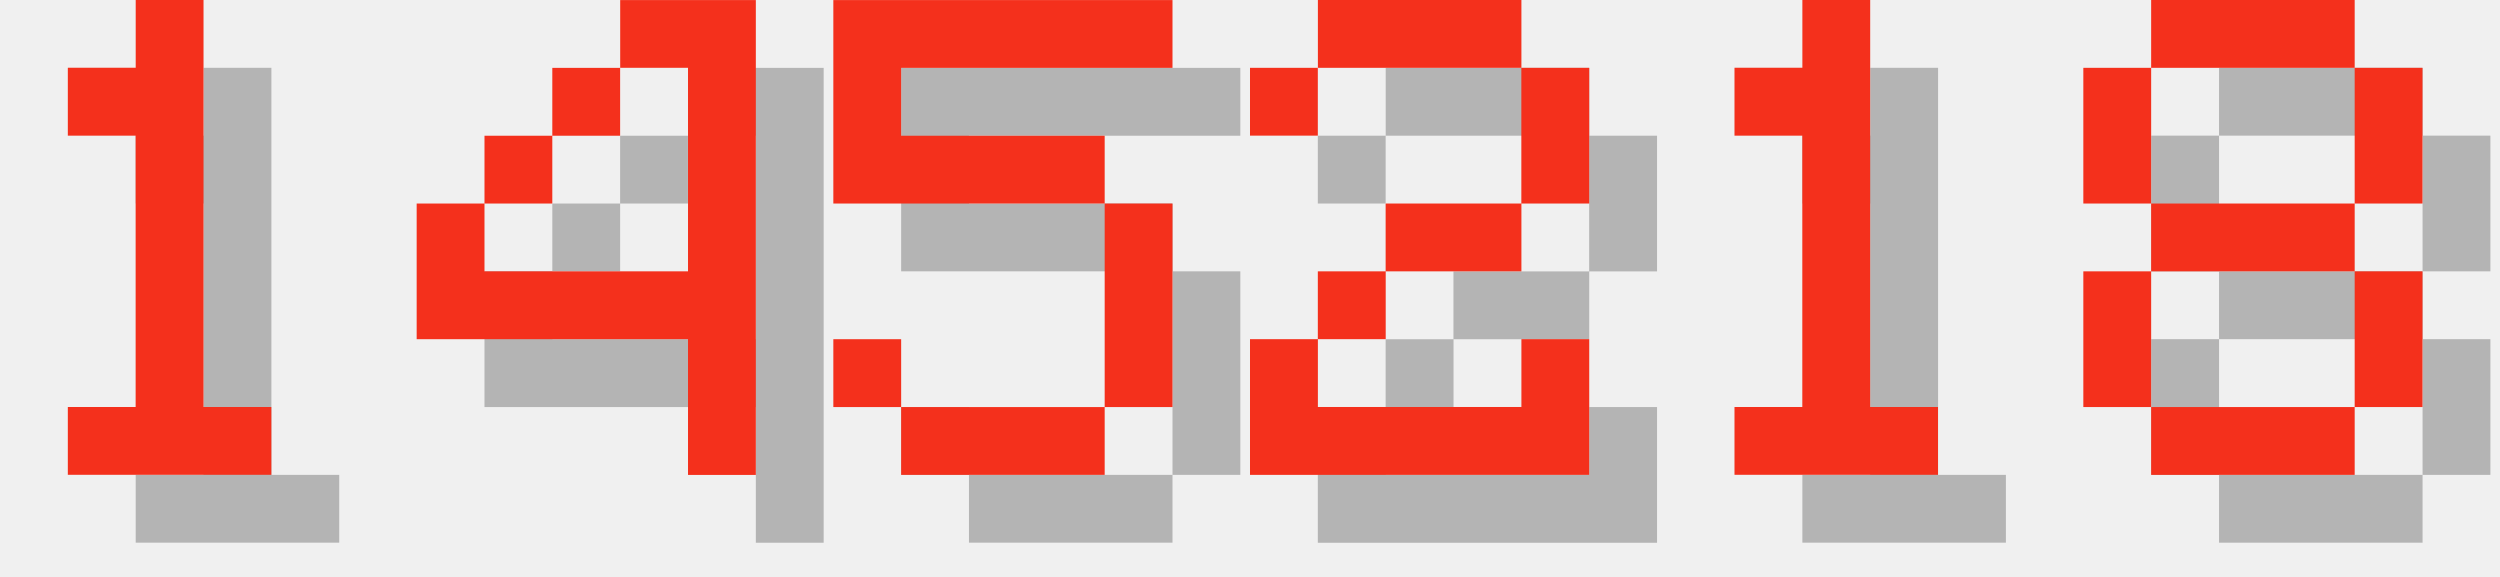
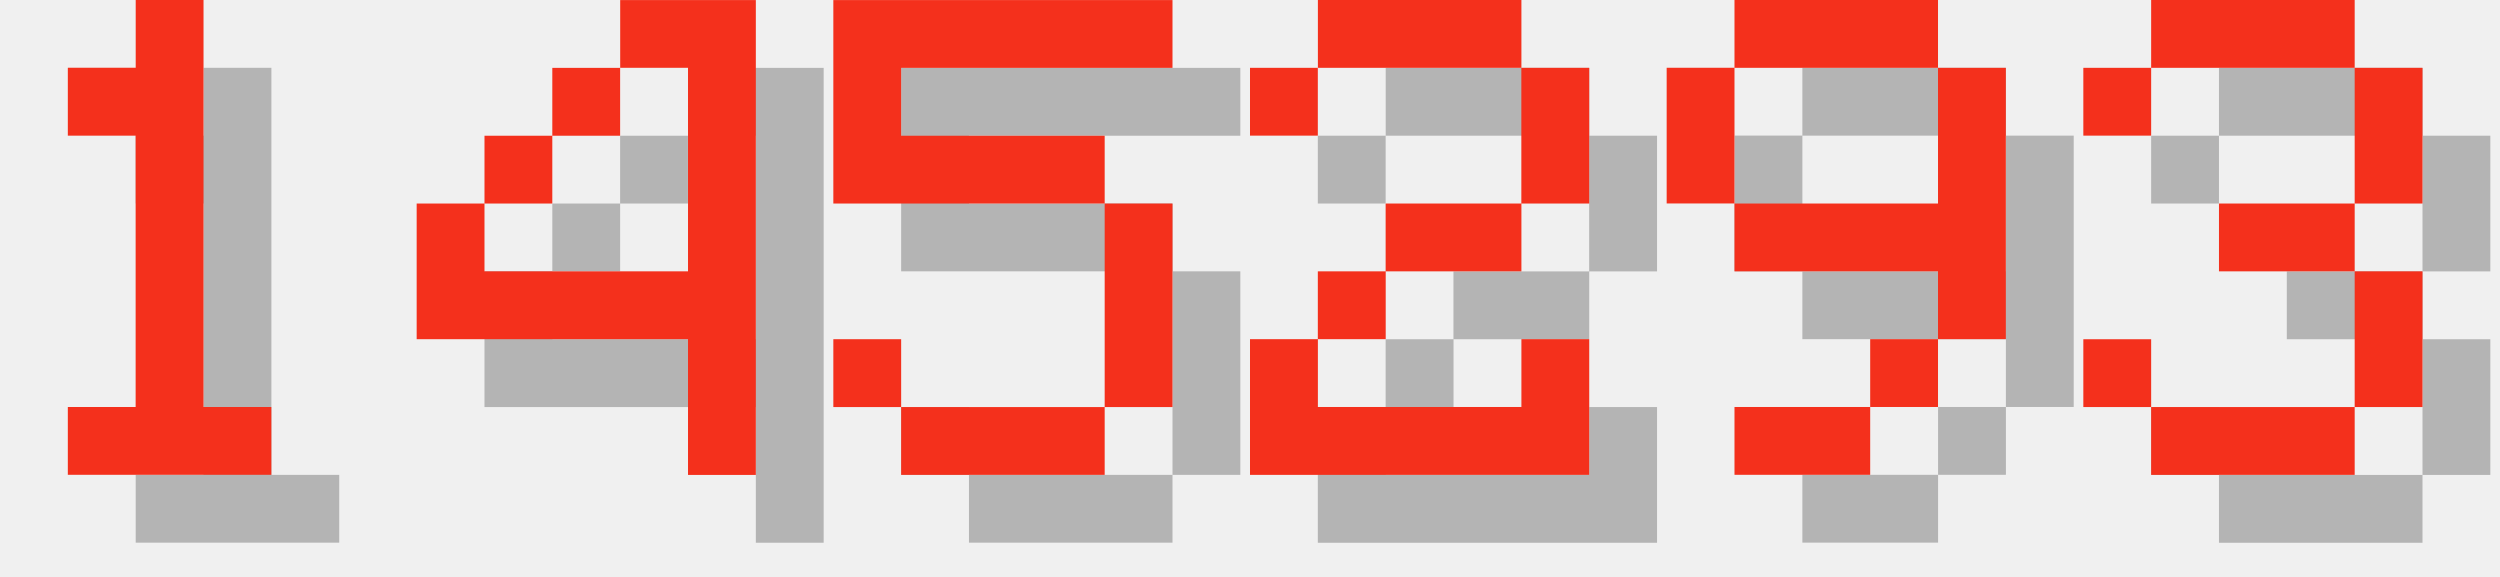
<svg xmlns="http://www.w3.org/2000/svg" version="1.1" width="156.0" height="36">
  <style>
        .text-foreground {
            fill: #F4301C;
        }
        .text-shadow {
            fill: #000000;
            fill-opacity: 0.25;
        }
    </style>
  <g class="digit" id="digit_1" transform="translate(0.0, 0), scale(4)">
    <path id="digit_1_shadow" class="text-shadow" d="m2.117 2.117v1.058h1.058v4.233h-1.058v1.058h3.175v-1.058h-1.058v-6.35h-1.058v1.058h-1.058z" fill-opacity=".5" style="paint-order:stroke fill markers" />
    <path id="digit_1_fg" class="text-foreground" d="m1.058 1.058v1.058h1.058v4.233h-1.058v1.058h3.175v-1.058h-1.058v-6.35h-1.058v1.058h-1.058z" fill="#fff" style="paint-order:stroke fill markers" />
  </g>
  <g class="digit" id="digit_4" transform="translate(26.0, 0), scale(4)">
    <path id="digit_4_shadow" class="text-shadow" d="m4.233 1.058v1.058h1.058v3.175h-3.175v-1.058h-1.058v2.117h4.233v2.117h1.058v-7.408h-2.117zm-2.117 3.175h1.058v-1.058h-1.058v1.058zm1.058-1.058h1.058v-1.058h-1.058v1.058z" fill-opacity=".5" style="paint-order:stroke fill markers" />
    <path id="digit_4_fg" class="text-foreground" d="m3.175 0v1.058h1.058v3.175h-3.175v-1.058h-1.058v2.117h4.233v2.117h1.058v-7.408h-2.117zm-2.117 3.175h1.058v-1.058h-1.058v1.058zm1.058-1.058h1.058v-1.058h-1.058v1.058z" fill="#fff" style="paint-order:stroke fill markers" />
  </g>
  <g class="digit" id="digit_5" transform="translate(52.0, 0), scale(4)">
    <path id="digit_5_shadow" class="text-shadow" d="m1.058 1.058v3.175h4.233v3.175h-3.175v-1.058h-1.058v1.058h1.058v1.058h3.175v-1.058h1.058v-3.175h-1.058v-1.058h-3.175v-1.058h4.233v-1.058h-5.292z" fill-opacity=".5" style="paint-order:stroke fill markers" />
    <path id="digit_5_fg" class="text-foreground" d="m0 0v3.175h4.233v3.175h-3.175v-1.058h-1.058v1.058h1.058v1.058h3.175v-1.058h1.058v-3.175h-1.058v-1.058h-3.175v-1.058h4.233v-1.058h-5.292z" fill="#fff" style="paint-order:stroke fill markers" />
  </g>
  <g class="digit" id="digit_2" transform="translate(78.0, 0), scale(4)">
    <path id="digit_2_shadow" class="text-shadow" d="m1.058 2.117v1.058h1.058v-1.058h3.175v2.117h-2.117v1.058h-1.058v1.058h-1.058v2.117h5.292v-2.117h-1.058v1.058h-3.175v-1.058h1.058v-1.058h2.117v-1.058h1.058v-2.117h-1.058v-1.058h-3.175v1.058h-1.058z" fill-opacity=".5" style="paint-order:stroke fill markers" />
    <path id="digit_2_fg" class="text-foreground" d="m0 1.058v1.058h1.058v-1.058h3.175v2.117h-2.117v1.058h-1.058v1.058h-1.058v2.117h5.292v-2.117h-1.058v1.058h-3.175v-1.058h1.058v-1.058h2.117v-1.058h1.058v-2.117h-1.058v-1.058h-3.175v1.058h-1.058z" fill="#fff" style="paint-order:stroke fill markers" />
  </g>
-   <g class="digit" id="digit_1" transform="translate(104.0, 0), scale(4)">
-     <path id="digit_1_shadow" class="text-shadow" d="m2.117 2.117v1.058h1.058v4.233h-1.058v1.058h3.175v-1.058h-1.058v-6.35h-1.058v1.058h-1.058z" fill-opacity=".5" style="paint-order:stroke fill markers" />
-     <path id="digit_1_fg" class="text-foreground" d="m1.058 1.058v1.058h1.058v4.233h-1.058v1.058h3.175v-1.058h-1.058v-6.35h-1.058v1.058h-1.058z" fill="#fff" style="paint-order:stroke fill markers" />
+   <g class="digit" id="digit_9" transform="translate(104.0, 0), scale(4)">
+     <path id="digit_9_shadow" class="text-shadow" d="m2.117 1.058v1.058h3.175v-1.058h-3.175zm3.175 1.058v2.117h-3.175v1.058h3.175v1.058h1.058v-4.233h-1.058zm0 4.233h-1.058v1.058h1.058v-1.058zm-1.058 1.058h-2.117v1.058h2.117v-1.058zm-2.117-3.175v-2.117h-1.058v2.117h1.058z" fill-opacity=".5" style="paint-order:stroke fill markers" />
+     <path id="digit_9_fg" class="text-foreground" d="m1.058 0v1.058h3.175v-1.058h-3.175zm3.175 1.058v2.117h-3.175v1.058h3.175v1.058h1.058v-4.233h-1.058zm0 4.233h-1.058v1.058h1.058v-1.058zm-1.058 1.058h-2.117v1.058h2.117v-1.058zm-2.117-3.175v-2.117h-1.058v2.117h1.058z" fill="#fff" style="paint-order:stroke fill markers" />
  </g>
-   <g class="digit" id="digit_8" transform="translate(130.0, 0), scale(4)">
-     <path id="digit_8_shadow" class="text-shadow" d="m2.117 1.058v1.058h3.175v-1.058h-3.175zm3.175 1.058v2.117h1.058v-2.117h-1.058zm0 2.117h-3.175v1.058h3.175v-1.058zm0 1.058v2.117h1.058v-2.117h-1.058zm0 2.117h-3.175v1.058h3.175v-1.058zm-3.175 0v-2.117h-1.058v2.117h1.058zm0-3.175v-2.117h-1.058v2.117h1.058z" fill-opacity=".5" style="paint-order:stroke fill markers" />
-     <path id="digit_8_fg" class="text-foreground" d="m1.058 0v1.058h3.175v-1.058h-3.175zm3.175 1.058v2.117h1.058v-2.117h-1.058zm0 2.117h-3.175v1.058h3.175v-1.058zm0 1.058v2.117h1.058v-2.117h-1.058zm0 2.117h-3.175v1.058h3.175v-1.058zm-3.175 0v-2.117h-1.058v2.117h1.058zm0-3.175v-2.117h-1.058v2.117h1.058z" fill="#fff" style="paint-order:stroke fill markers" />
+   <g class="digit" id="digit_3" transform="translate(130.0, 0), scale(4)">
+     <path id="digit_3_shadow" class="text-shadow" d="m1.058 2.117v1.058h1.058v-1.058h3.175v2.117h-2.117v1.058h2.117v2.117h-3.175v-1.058h-1.058v1.058h1.058v1.058h3.175v-1.058h1.058v-2.117h-1.058v-1.058h1.058v-2.117h-1.058v-1.058h-3.175v1.058h-1.058z" fill-opacity=".5" style="paint-order:stroke fill markers" />
+     <path id="digit_3_fg" class="text-foreground" d="m0 1.058v1.058h1.058v-1.058h3.175v2.117h-2.117v1.058h2.117v2.117h-3.175v-1.058h-1.058v1.058h1.058v1.058h3.175v-1.058h1.058v-2.117h-1.058v-1.058h1.058v-2.117h-1.058v-1.058h-3.175v1.058h-1.058z" fill="#fff" style="paint-order:stroke fill markers" />
  </g>
</svg>
